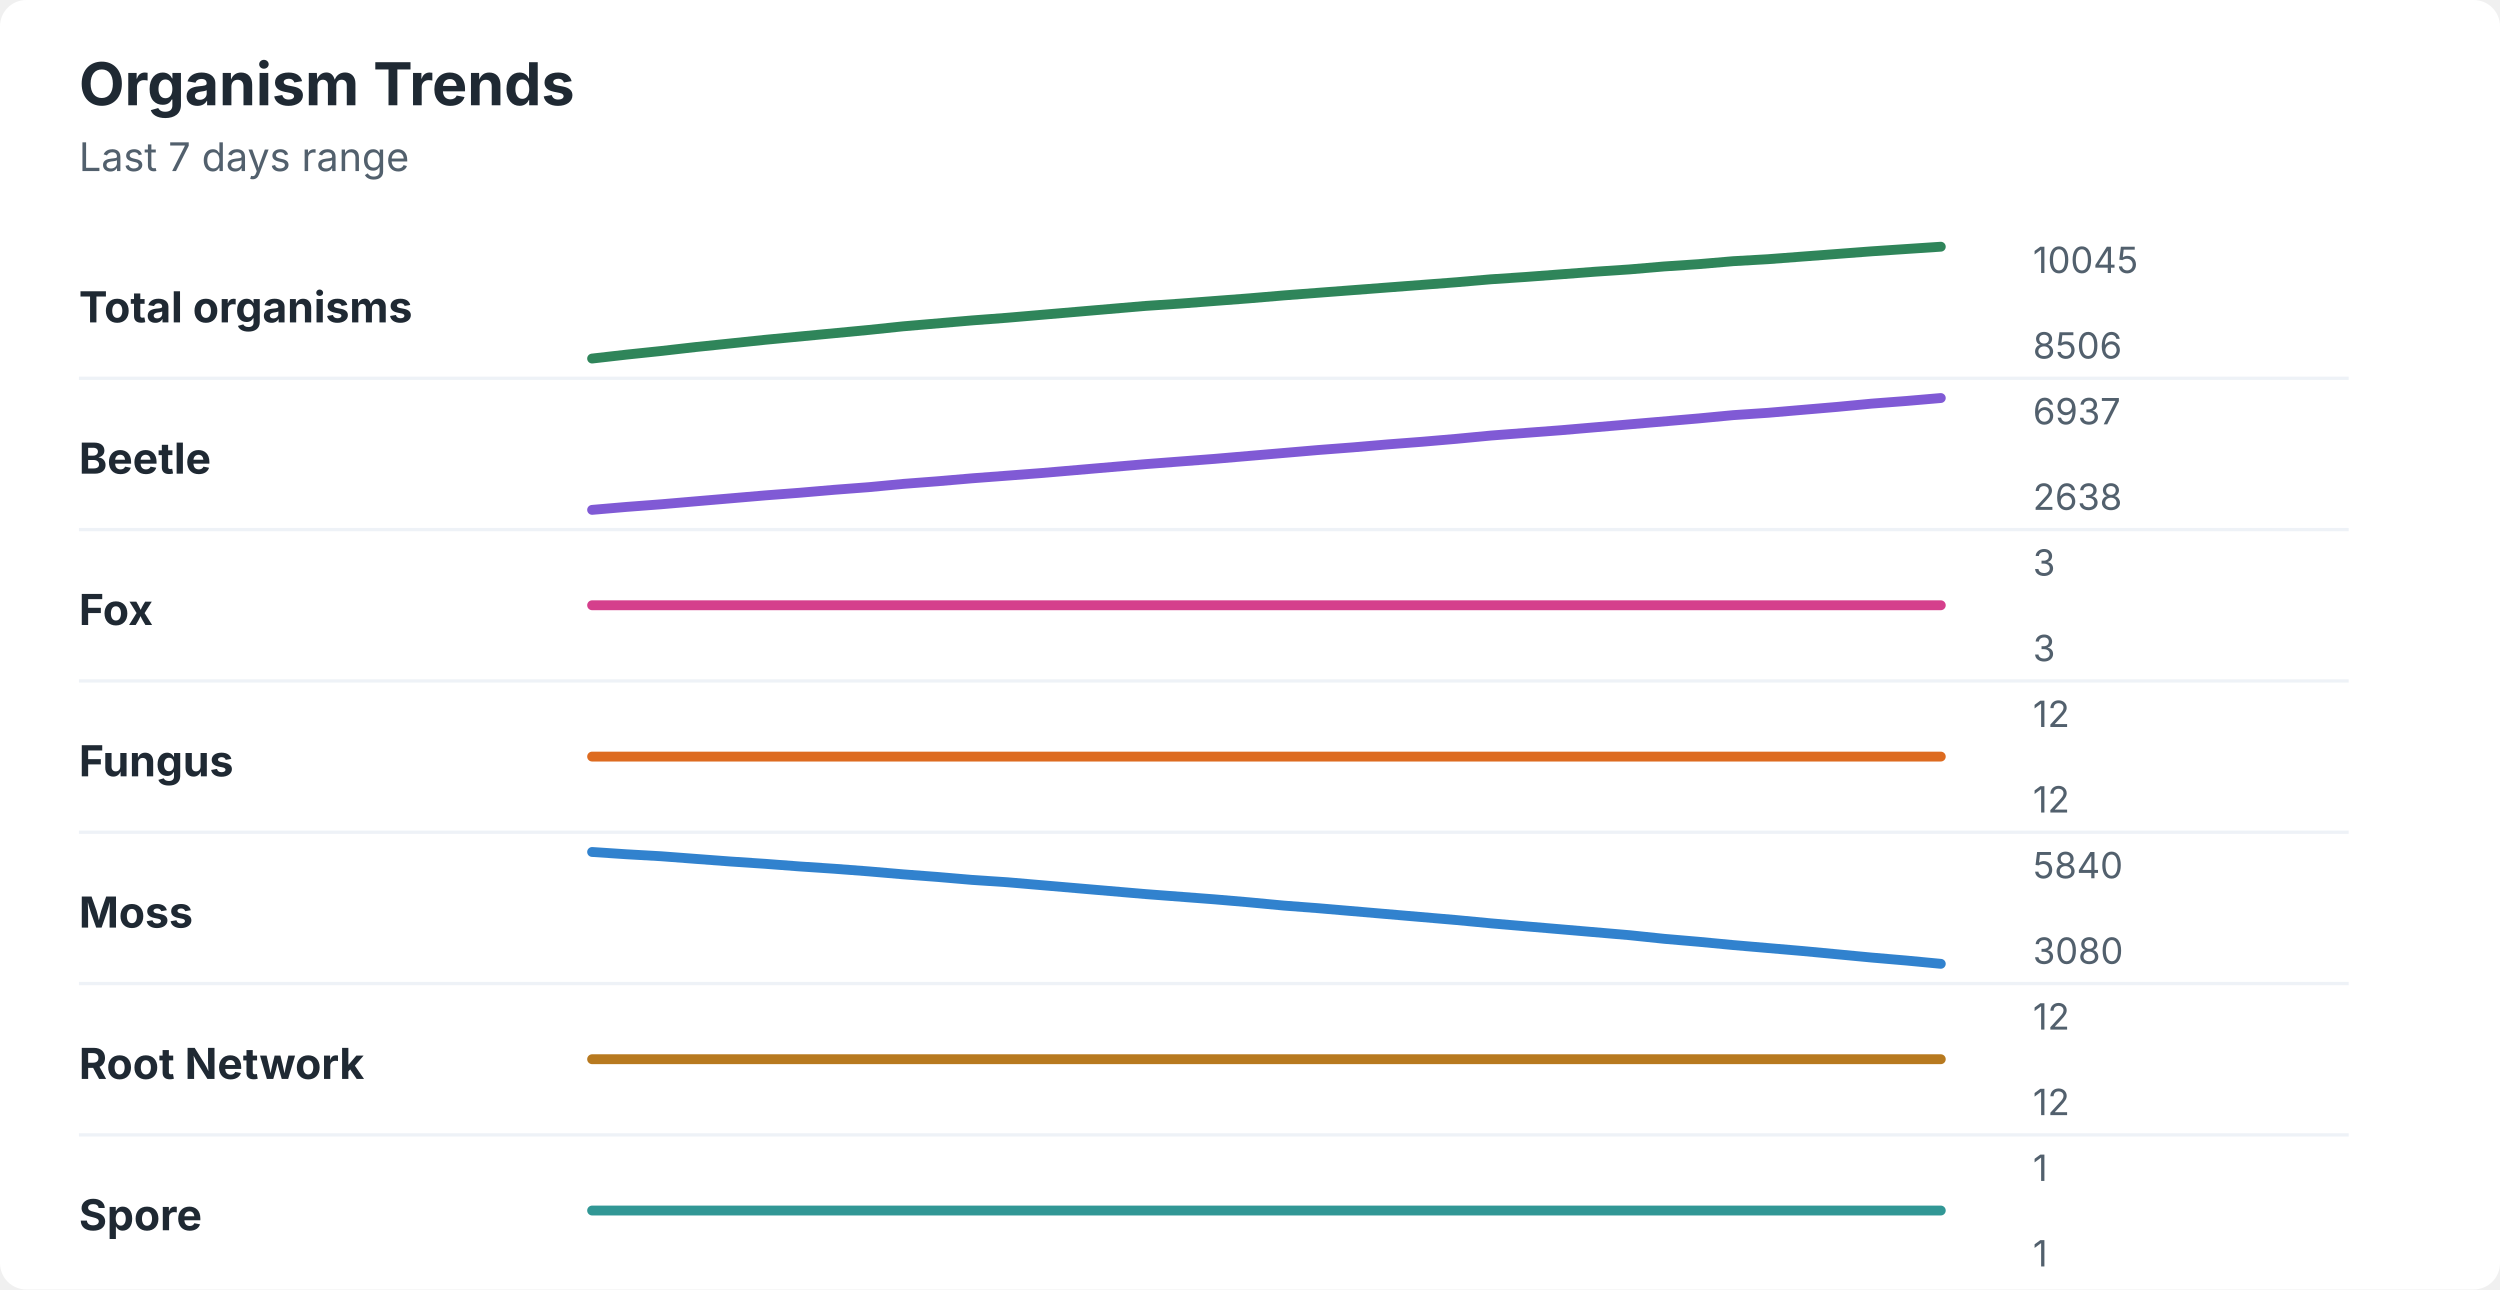
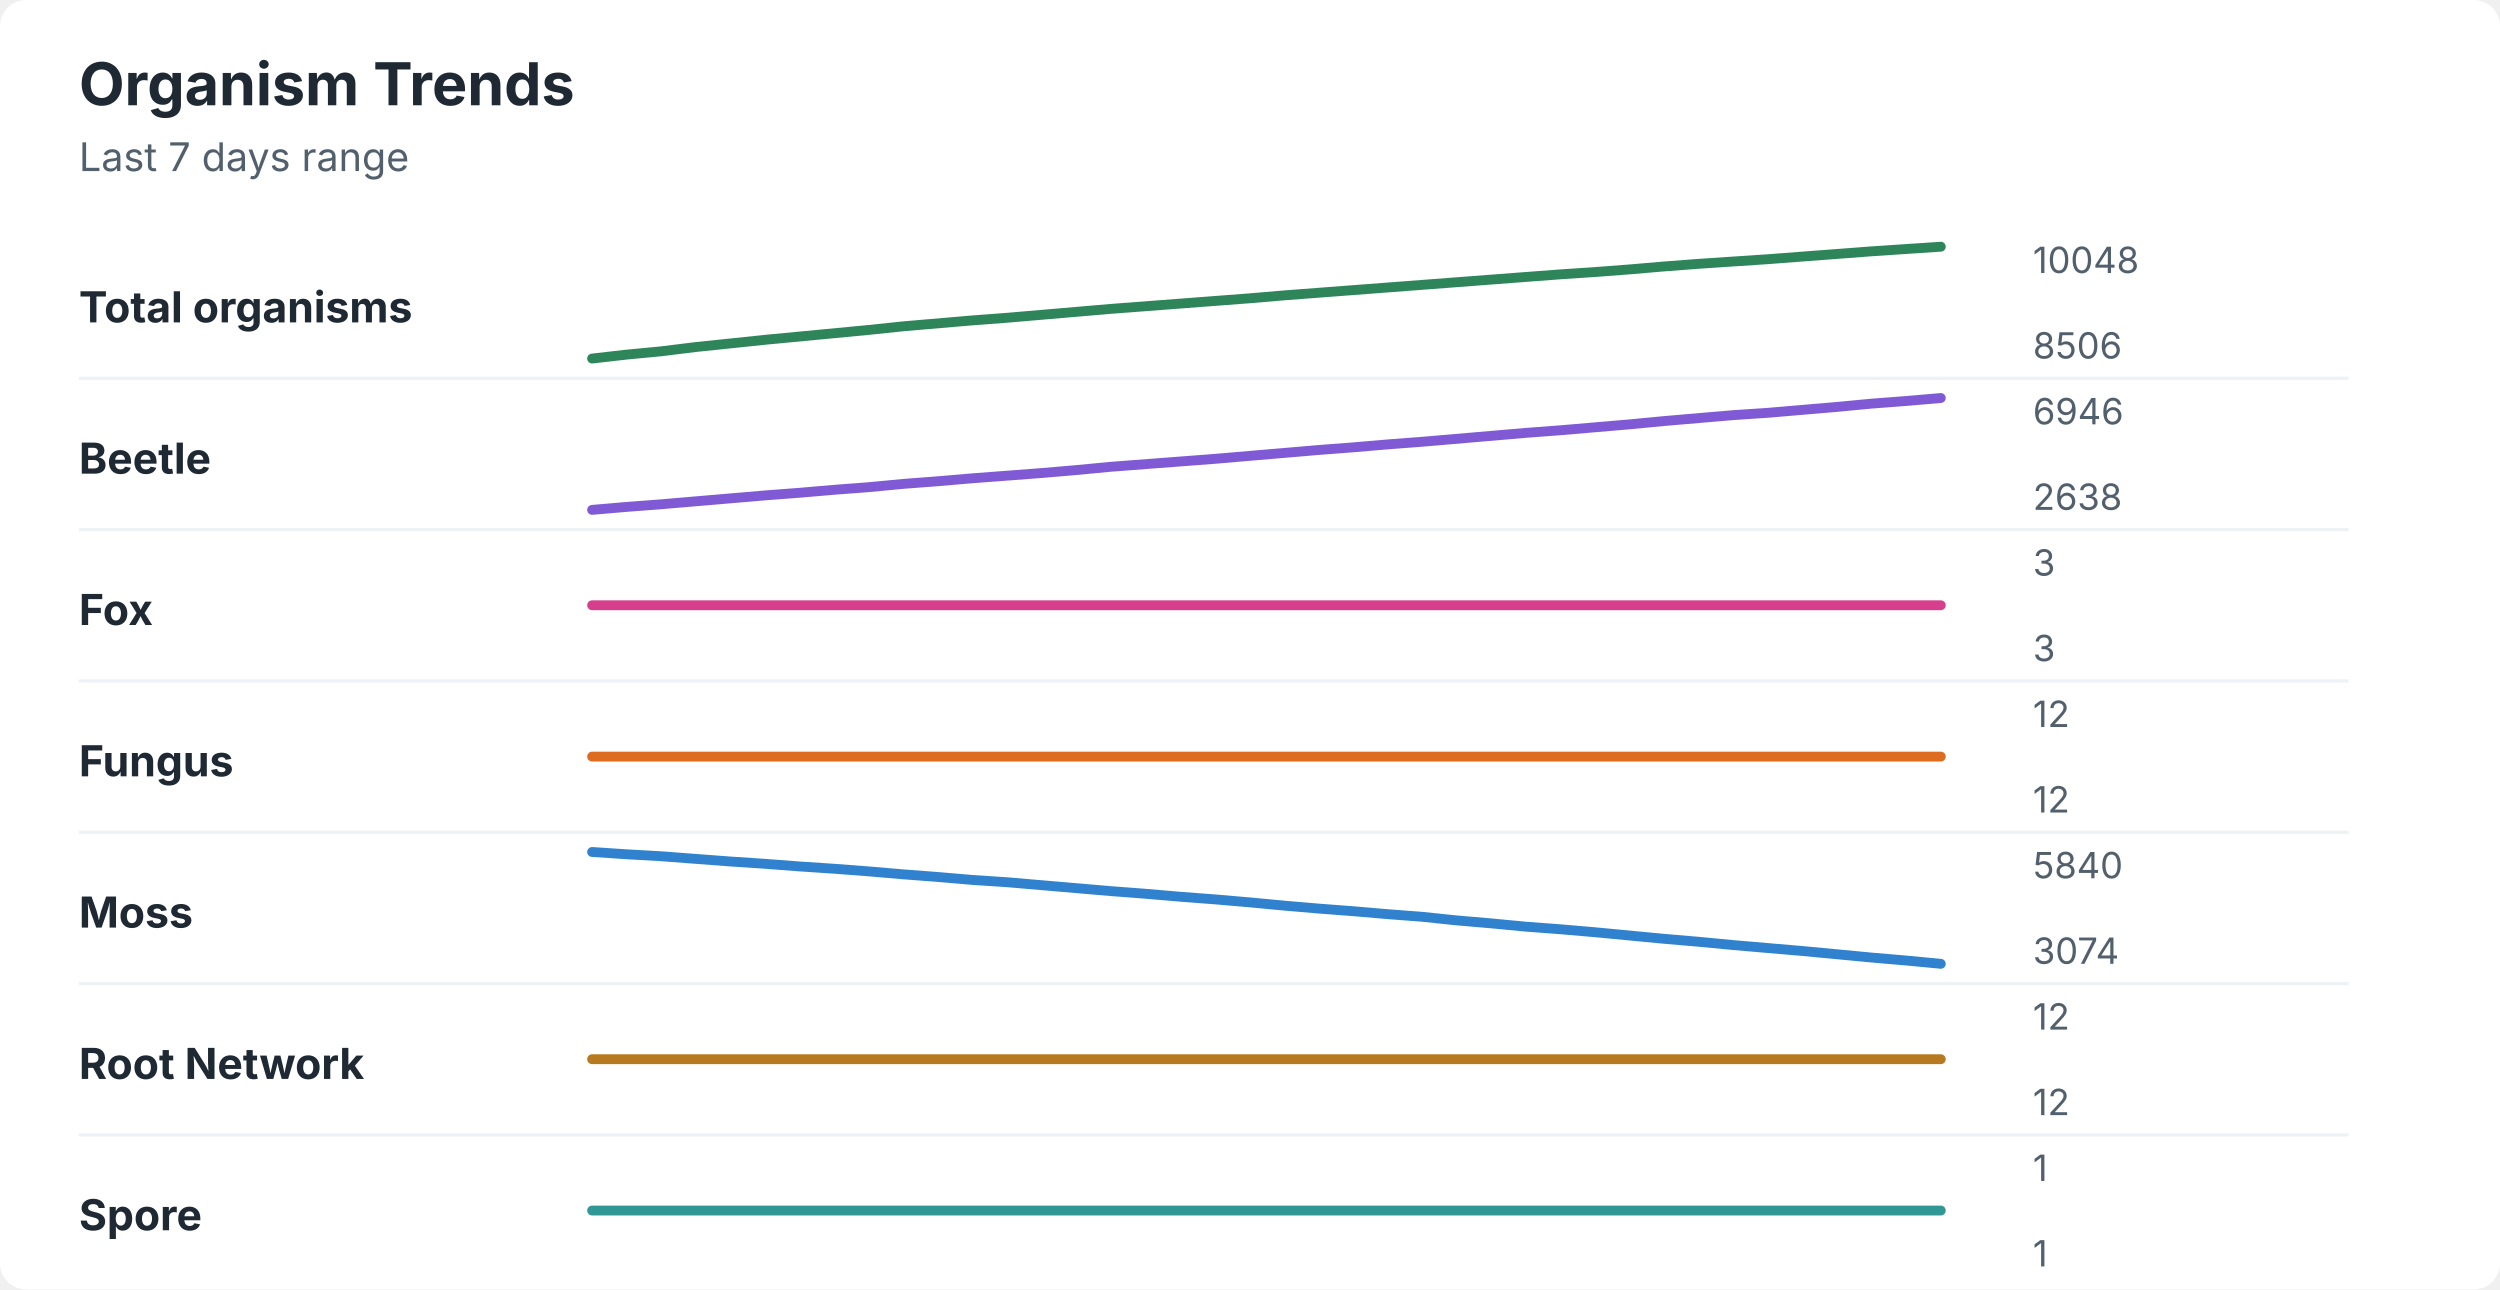
<svg xmlns="http://www.w3.org/2000/svg" width="760" height="392" viewBox="0 0 760 392" role="img" aria-labelledby="title desc">
  <rect width="760" height="392" rx="8" fill="#ffffff" />
  <style>
    text { font-family: -apple-system, BlinkMacSystemFont, "Segoe UI", sans-serif; }
    .title { font-size: 18px; font-weight: 700; fill: #1f2933; }
    .subtitle { font-size: 12px; fill: #52606d; }
    .label { font-size: 13px; font-weight: 650; fill: #1f2933; }
    .axis-value { font-size: 11px; fill: #52606d; }
    .separator { stroke: #eef2f7; stroke-width: 1; }
  </style>
  <text x="24" y="32" class="title">Organism Trends</text>
  <text x="24" y="52" class="subtitle">Last 7 days range</text>
  <text x="24" y="98" class="label">Total organisms</text>
-   <polyline points="180.0,109.0 190.5,107.8 201.0,106.7 211.5,105.5 222.1,104.4 232.6,103.3 243.1,102.3 253.6,101.3 264.1,100.3 274.6,99.2 285.1,98.3 295.6,97.4 306.2,96.6 316.7,95.7 327.2,94.8 337.7,93.9 348.2,93.0 358.7,92.3 369.2,91.5 379.7,90.7 390.3,89.8 400.8,89.0 411.3,88.2 421.8,87.4 432.3,86.6 442.8,85.8 453.3,84.9 463.8,84.2 474.4,83.4 484.9,82.6 495.4,81.9 505.9,81.0 516.4,80.3 526.9,79.4 537.4,78.8 547.9,78.0 558.5,77.2 569.0,76.4 579.5,75.7 590.0,75.0 " fill="none" stroke="#2f855a" stroke-width="3" stroke-linecap="round" stroke-linejoin="round" />
-   <text x="618" y="83" class="axis-value">10045</text>
+   <polyline points="180.0,109.0 190.5,107.8 201.0,106.8 211.5,105.5 222.1,104.4 232.6,103.3 243.1,102.3 253.6,101.3 264.1,100.3 274.6,99.2 285.1,98.3 295.6,97.4 306.2,96.6 316.7,95.7 327.2,94.8 337.7,93.9 348.2,93.1 358.7,92.3 369.2,91.5 379.7,90.7 390.3,89.8 400.8,89.0 411.3,88.2 421.8,87.4 432.3,86.6 442.8,85.8 453.3,85.0 463.8,84.2 474.4,83.4 484.9,82.7 495.4,81.9 505.9,81.0 516.4,80.2 526.9,79.5 537.4,78.8 547.9,78.0 558.5,77.2 569.0,76.4 579.5,75.7 590.0,75.0 " fill="none" stroke="#2f855a" stroke-width="3" stroke-linecap="round" stroke-linejoin="round" />
+   <text x="618" y="83" class="axis-value">10048</text>
  <text x="618" y="109" class="axis-value">8506</text>
  <line x1="24" y1="115.0" x2="714" y2="115.0" class="separator" />
  <text x="24" y="144" class="label">Beetle</text>
-   <polyline points="180.0,155.0 190.5,154.1 201.0,153.3 211.5,152.4 222.1,151.5 232.6,150.6 243.1,149.8 253.6,148.9 264.1,148.1 274.6,147.1 285.1,146.3 295.6,145.4 306.2,144.6 316.7,143.8 327.2,142.9 337.7,142.0 348.2,141.1 358.7,140.3 369.2,139.5 379.7,138.6 390.3,137.7 400.8,136.8 411.3,136.0 421.8,135.1 432.3,134.3 442.8,133.4 453.3,132.4 463.8,131.6 474.4,130.8 484.9,129.9 495.4,129.0 505.9,128.1 516.4,127.2 526.9,126.2 537.4,125.5 547.9,124.6 558.5,123.7 569.0,122.7 579.5,121.9 590.0,121.0 " fill="none" stroke="#805ad5" stroke-width="3" stroke-linecap="round" stroke-linejoin="round" />
-   <text x="618" y="129" class="axis-value">6937</text>
+   <polyline points="180.0,155.0 190.5,154.1 201.0,153.3 211.5,152.4 222.1,151.5 232.6,150.6 243.1,149.8 253.6,148.9 264.1,148.1 274.6,147.1 285.1,146.3 295.6,145.4 306.2,144.6 316.7,143.8 327.2,142.9 337.7,141.9 348.2,141.1 358.7,140.3 369.2,139.5 379.7,138.6 390.3,137.7 400.8,136.8 411.3,136.0 421.8,135.1 432.3,134.3 442.8,133.4 453.3,132.5 463.8,131.6 474.4,130.8 484.9,129.9 495.4,129.0 505.9,128.0 516.4,127.1 526.9,126.2 537.4,125.5 547.9,124.6 558.5,123.7 569.0,122.7 579.5,121.9 590.0,121.0 " fill="none" stroke="#805ad5" stroke-width="3" stroke-linecap="round" stroke-linejoin="round" />
+   <text x="618" y="129" class="axis-value">6946</text>
  <text x="618" y="155" class="axis-value">2638</text>
  <line x1="24" y1="161.0" x2="714" y2="161.0" class="separator" />
  <text x="24" y="190" class="label">Fox</text>
  <polyline points="180.0,184.0 190.5,184.0 201.0,184.0 211.5,184.0 222.1,184.0 232.6,184.0 243.1,184.0 253.6,184.0 264.1,184.0 274.6,184.0 285.1,184.0 295.6,184.0 306.2,184.0 316.7,184.0 327.2,184.0 337.7,184.0 348.2,184.0 358.7,184.0 369.2,184.0 379.7,184.0 390.3,184.0 400.8,184.0 411.3,184.0 421.8,184.0 432.3,184.0 442.8,184.0 453.3,184.0 463.8,184.0 474.4,184.0 484.9,184.0 495.4,184.0 505.9,184.0 516.4,184.0 526.9,184.0 537.4,184.0 547.9,184.0 558.5,184.0 569.0,184.0 579.5,184.0 590.0,184.0 " fill="none" stroke="#d53f8c" stroke-width="3" stroke-linecap="round" stroke-linejoin="round" />
  <text x="618" y="175" class="axis-value">3</text>
  <text x="618" y="201" class="axis-value">3</text>
  <line x1="24" y1="207.0" x2="714" y2="207.0" class="separator" />
  <text x="24" y="236" class="label">Fungus</text>
  <polyline points="180.0,230.0 190.5,230.0 201.0,230.0 211.5,230.0 222.1,230.0 232.6,230.0 243.1,230.0 253.6,230.0 264.1,230.0 274.6,230.0 285.1,230.0 295.6,230.0 306.2,230.0 316.7,230.0 327.2,230.0 337.7,230.0 348.2,230.0 358.7,230.0 369.2,230.0 379.7,230.0 390.3,230.0 400.8,230.0 411.3,230.0 421.8,230.0 432.3,230.0 442.8,230.0 453.3,230.0 463.8,230.0 474.4,230.0 484.9,230.0 495.4,230.0 505.9,230.0 516.4,230.0 526.9,230.0 537.4,230.0 547.9,230.0 558.5,230.0 569.0,230.0 579.5,230.0 590.0,230.0 " fill="none" stroke="#dd6b20" stroke-width="3" stroke-linecap="round" stroke-linejoin="round" />
  <text x="618" y="221" class="axis-value">12</text>
  <text x="618" y="247" class="axis-value">12</text>
  <line x1="24" y1="253.0" x2="714" y2="253.0" class="separator" />
  <text x="24" y="282" class="label">Moss</text>
-   <polyline points="180.0,259.0 190.5,259.7 201.0,260.3 211.5,261.1 222.1,261.9 232.6,262.6 243.1,263.4 253.6,264.1 264.1,264.9 274.6,265.8 285.1,266.6 295.6,267.5 306.2,268.2 316.7,269.1 327.2,270.0 337.7,270.9 348.2,271.8 358.7,272.6 369.2,273.4 379.7,274.3 390.3,275.3 400.8,276.1 411.3,277.0 421.8,277.9 432.3,278.8 442.8,279.7 453.3,280.7 463.8,281.6 474.4,282.5 484.9,283.4 495.4,284.3 505.9,285.4 516.4,286.3 526.9,287.3 537.4,288.2 547.9,289.1 558.5,290.1 569.0,291.1 579.5,292.0 590.0,293.0 " fill="none" stroke="#3182ce" stroke-width="3" stroke-linecap="round" stroke-linejoin="round" />
+   <polyline points="180.0,259.0 190.5,259.7 201.0,260.3 211.5,261.1 222.1,261.9 232.6,262.6 243.1,263.4 253.6,264.1 264.1,264.9 274.6,265.8 285.1,266.6 295.6,267.5 306.2,268.2 316.7,269.1 327.2,270.0 337.7,270.9 348.2,271.7 358.7,272.6 369.2,273.4 379.7,274.3 390.3,275.3 400.8,276.2 411.3,277.0 421.8,277.9 432.3,278.7 442.8,279.8 453.3,280.7 463.8,281.7 474.4,282.5 484.9,283.4 495.4,284.4 505.9,285.4 516.4,286.3 526.9,287.3 537.4,288.2 547.9,289.1 558.5,290.1 569.0,291.1 579.5,292.0 590.0,293.0 " fill="none" stroke="#3182ce" stroke-width="3" stroke-linecap="round" stroke-linejoin="round" />
  <text x="618" y="267" class="axis-value">5840</text>
-   <text x="618" y="293" class="axis-value">3080</text>
+   <text x="618" y="293" class="axis-value">3074</text>
  <line x1="24" y1="299.0" x2="714" y2="299.0" class="separator" />
  <text x="24" y="328" class="label">Root Network</text>
  <polyline points="180.0,322.0 190.5,322.0 201.0,322.0 211.5,322.0 222.1,322.0 232.6,322.0 243.1,322.0 253.6,322.0 264.1,322.0 274.6,322.0 285.1,322.0 295.6,322.0 306.2,322.0 316.7,322.0 327.2,322.0 337.7,322.0 348.2,322.0 358.7,322.0 369.2,322.0 379.7,322.0 390.3,322.0 400.8,322.0 411.3,322.0 421.8,322.0 432.3,322.0 442.8,322.0 453.3,322.0 463.8,322.0 474.4,322.0 484.9,322.0 495.4,322.0 505.9,322.0 516.4,322.0 526.9,322.0 537.4,322.0 547.9,322.0 558.5,322.0 569.0,322.0 579.5,322.0 590.0,322.0 " fill="none" stroke="#b7791f" stroke-width="3" stroke-linecap="round" stroke-linejoin="round" />
  <text x="618" y="313" class="axis-value">12</text>
  <text x="618" y="339" class="axis-value">12</text>
  <line x1="24" y1="345.0" x2="714" y2="345.0" class="separator" />
  <text x="24" y="374" class="label">Spore</text>
  <polyline points="180.0,368.0 190.5,368.0 201.0,368.0 211.5,368.0 222.1,368.0 232.6,368.0 243.1,368.0 253.6,368.0 264.1,368.0 274.6,368.0 285.1,368.0 295.6,368.0 306.2,368.0 316.7,368.0 327.2,368.0 337.7,368.0 348.2,368.0 358.7,368.0 369.2,368.0 379.7,368.0 390.3,368.0 400.8,368.0 411.3,368.0 421.8,368.0 432.3,368.0 442.8,368.0 453.3,368.0 463.8,368.0 474.4,368.0 484.9,368.0 495.4,368.0 505.9,368.0 516.4,368.0 526.9,368.0 537.4,368.0 547.9,368.0 558.5,368.0 569.0,368.0 579.5,368.0 590.0,368.0 " fill="none" stroke="#319795" stroke-width="3" stroke-linecap="round" stroke-linejoin="round" />
  <text x="618" y="359" class="axis-value">1</text>
  <text x="618" y="385" class="axis-value">1</text>
</svg>
